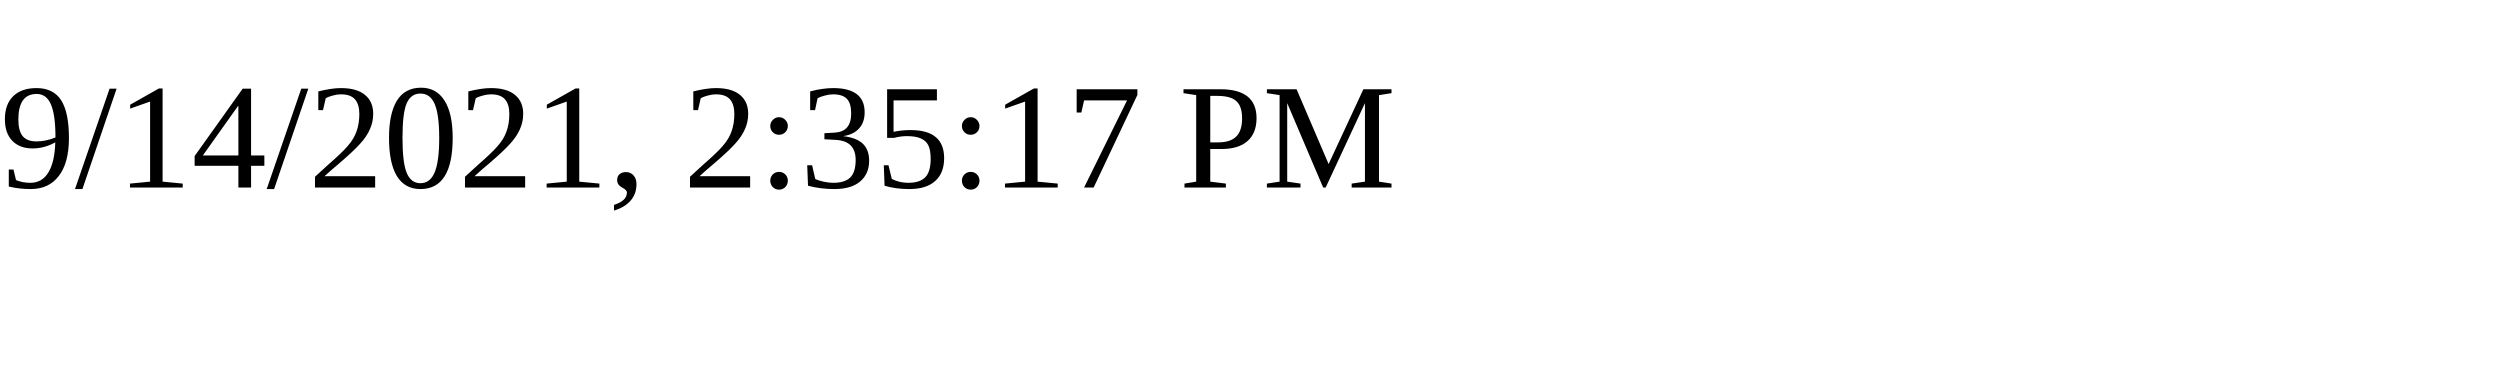
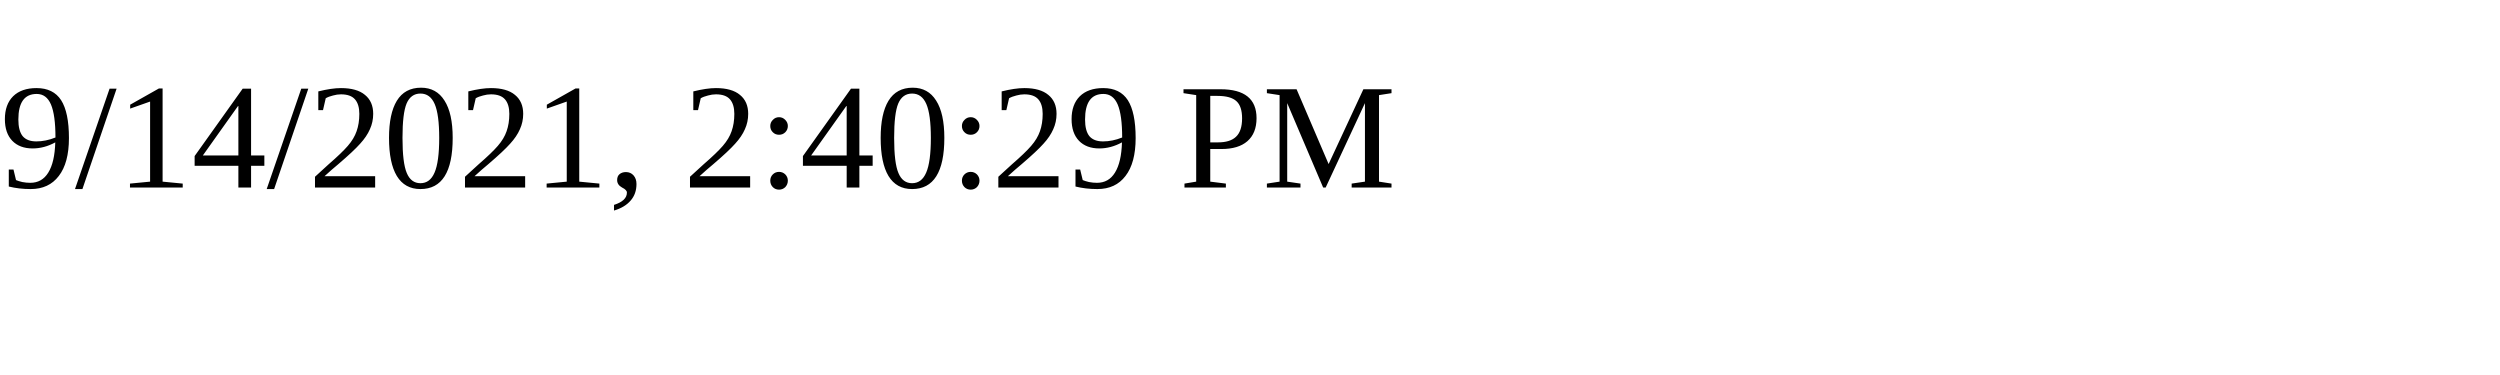
<svg xmlns="http://www.w3.org/2000/svg" height="30" width="200">
-   <text x="0" y="15">9/14/2021, 2:35:17 PM</text>
+   <text x="0" y="15">9/14/2021, 2:40:29 PM</text>
</svg>
